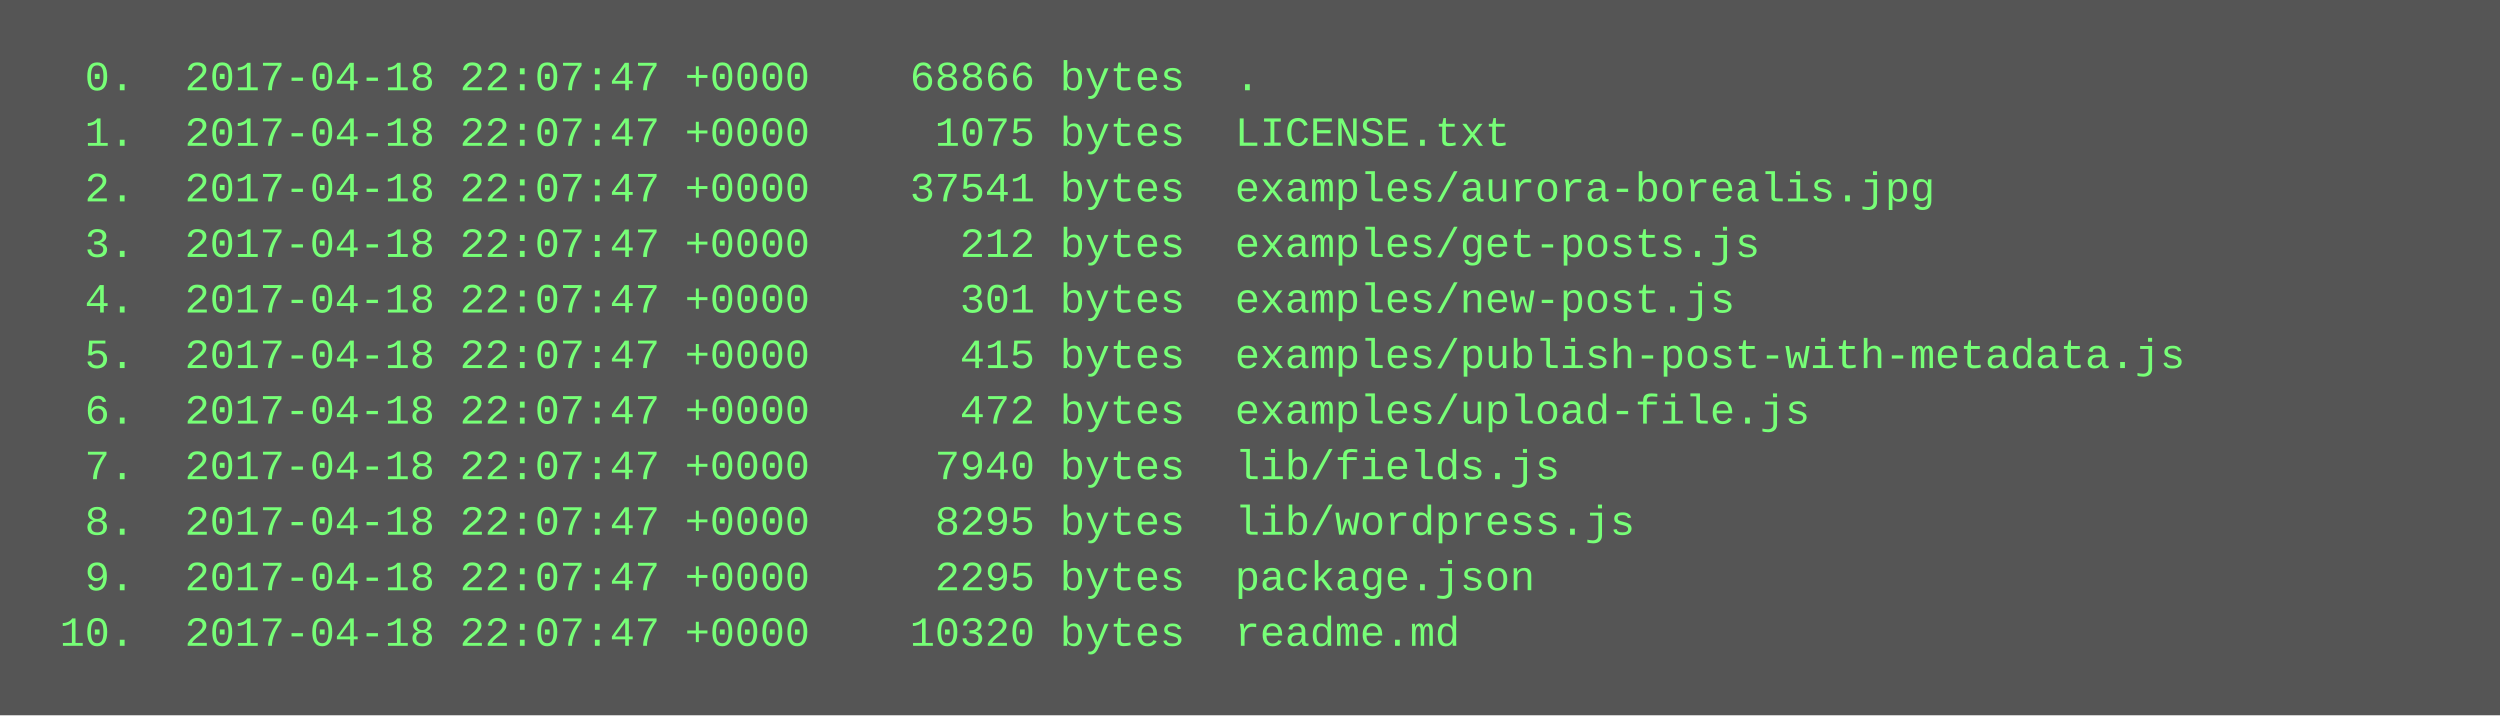
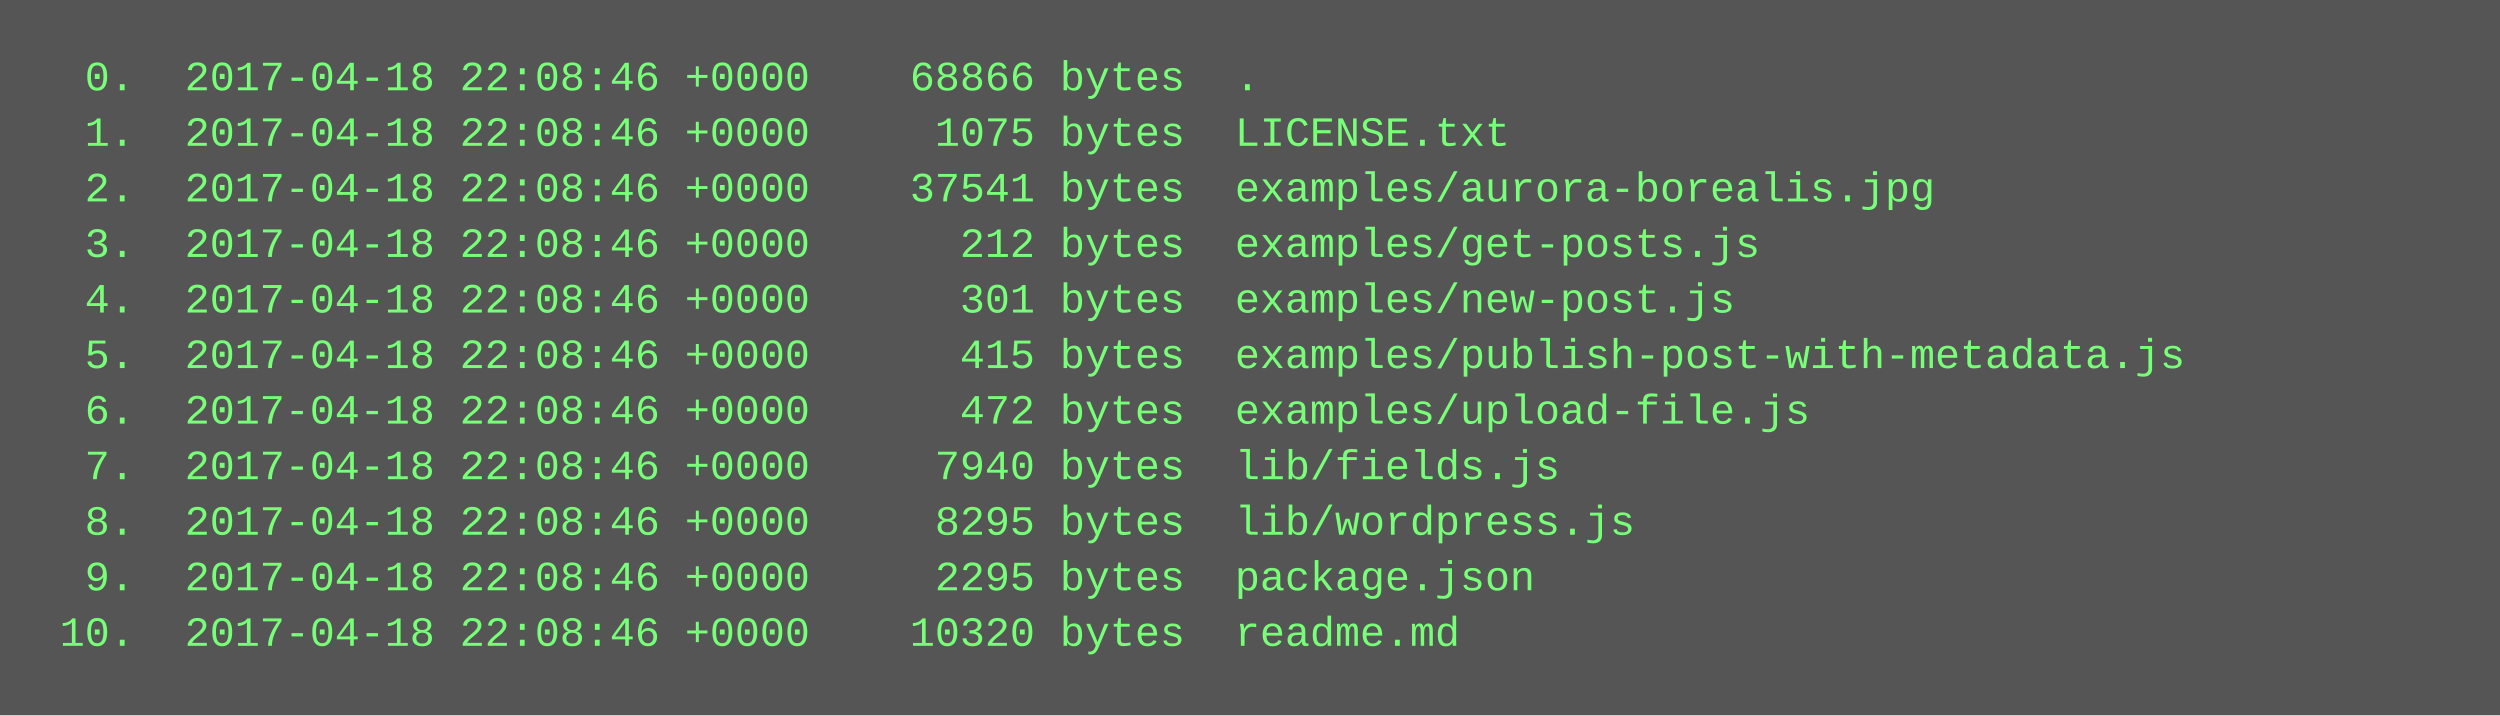
<svg xmlns="http://www.w3.org/2000/svg" height="206" width="720">
  <rect height="206" fill="#555" width="720" />
  <text fill="#7f7" font-family="Courier New" font-size="12" xml:space="preserve">
-     <tspan x="10" y="26">  0.  2017-04-18 22:07:47 +0000    68866 bytes  .</tspan>
-     <tspan x="10" y="42">  1.  2017-04-18 22:07:47 +0000     1075 bytes  LICENSE.txt</tspan>
-     <tspan x="10" y="58">  2.  2017-04-18 22:07:47 +0000    37541 bytes  examples/aurora-borealis.jpg</tspan>
-     <tspan x="10" y="74">  3.  2017-04-18 22:07:47 +0000      212 bytes  examples/get-posts.js</tspan>
-     <tspan x="10" y="90">  4.  2017-04-18 22:07:47 +0000      301 bytes  examples/new-post.js</tspan>
-     <tspan x="10" y="106">  5.  2017-04-18 22:07:47 +0000      415 bytes  examples/publish-post-with-metadata.js</tspan>
-     <tspan x="10" y="122">  6.  2017-04-18 22:07:47 +0000      472 bytes  examples/upload-file.js</tspan>
-     <tspan x="10" y="138">  7.  2017-04-18 22:07:47 +0000     7940 bytes  lib/fields.js</tspan>
-     <tspan x="10" y="154">  8.  2017-04-18 22:07:47 +0000     8295 bytes  lib/wordpress.js</tspan>
-     <tspan x="10" y="170">  9.  2017-04-18 22:07:47 +0000     2295 bytes  package.json</tspan>
-     <tspan x="10" y="186"> 10.  2017-04-18 22:07:47 +0000    10320 bytes  readme.md</tspan>
+     <tspan x="10" y="26">  0.  2017-04-18 22:08:46 +0000    68866 bytes  .</tspan>
+     <tspan x="10" y="42">  1.  2017-04-18 22:08:46 +0000     1075 bytes  LICENSE.txt</tspan>
+     <tspan x="10" y="58">  2.  2017-04-18 22:08:46 +0000    37541 bytes  examples/aurora-borealis.jpg</tspan>
+     <tspan x="10" y="74">  3.  2017-04-18 22:08:46 +0000      212 bytes  examples/get-posts.js</tspan>
+     <tspan x="10" y="90">  4.  2017-04-18 22:08:46 +0000      301 bytes  examples/new-post.js</tspan>
+     <tspan x="10" y="106">  5.  2017-04-18 22:08:46 +0000      415 bytes  examples/publish-post-with-metadata.js</tspan>
+     <tspan x="10" y="122">  6.  2017-04-18 22:08:46 +0000      472 bytes  examples/upload-file.js</tspan>
+     <tspan x="10" y="138">  7.  2017-04-18 22:08:46 +0000     7940 bytes  lib/fields.js</tspan>
+     <tspan x="10" y="154">  8.  2017-04-18 22:08:46 +0000     8295 bytes  lib/wordpress.js</tspan>
+     <tspan x="10" y="170">  9.  2017-04-18 22:08:46 +0000     2295 bytes  package.json</tspan>
+     <tspan x="10" y="186"> 10.  2017-04-18 22:08:46 +0000    10320 bytes  readme.md</tspan>
  </text>
</svg>
